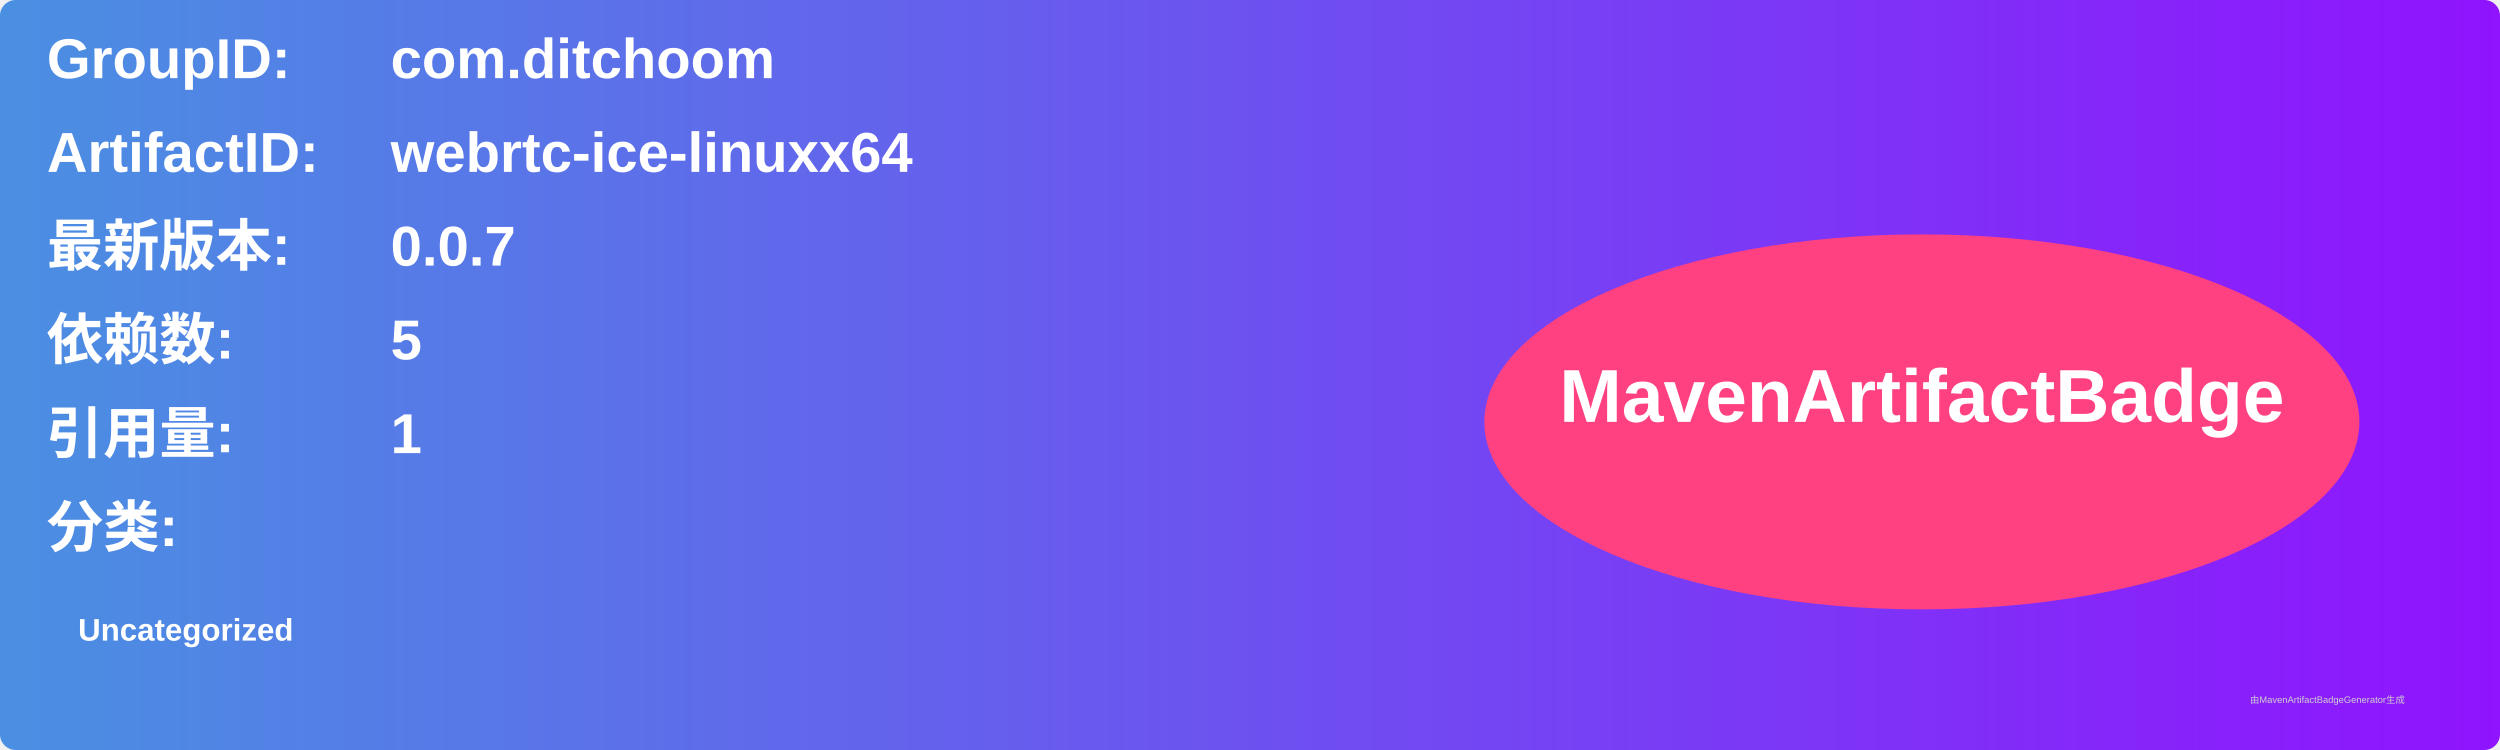
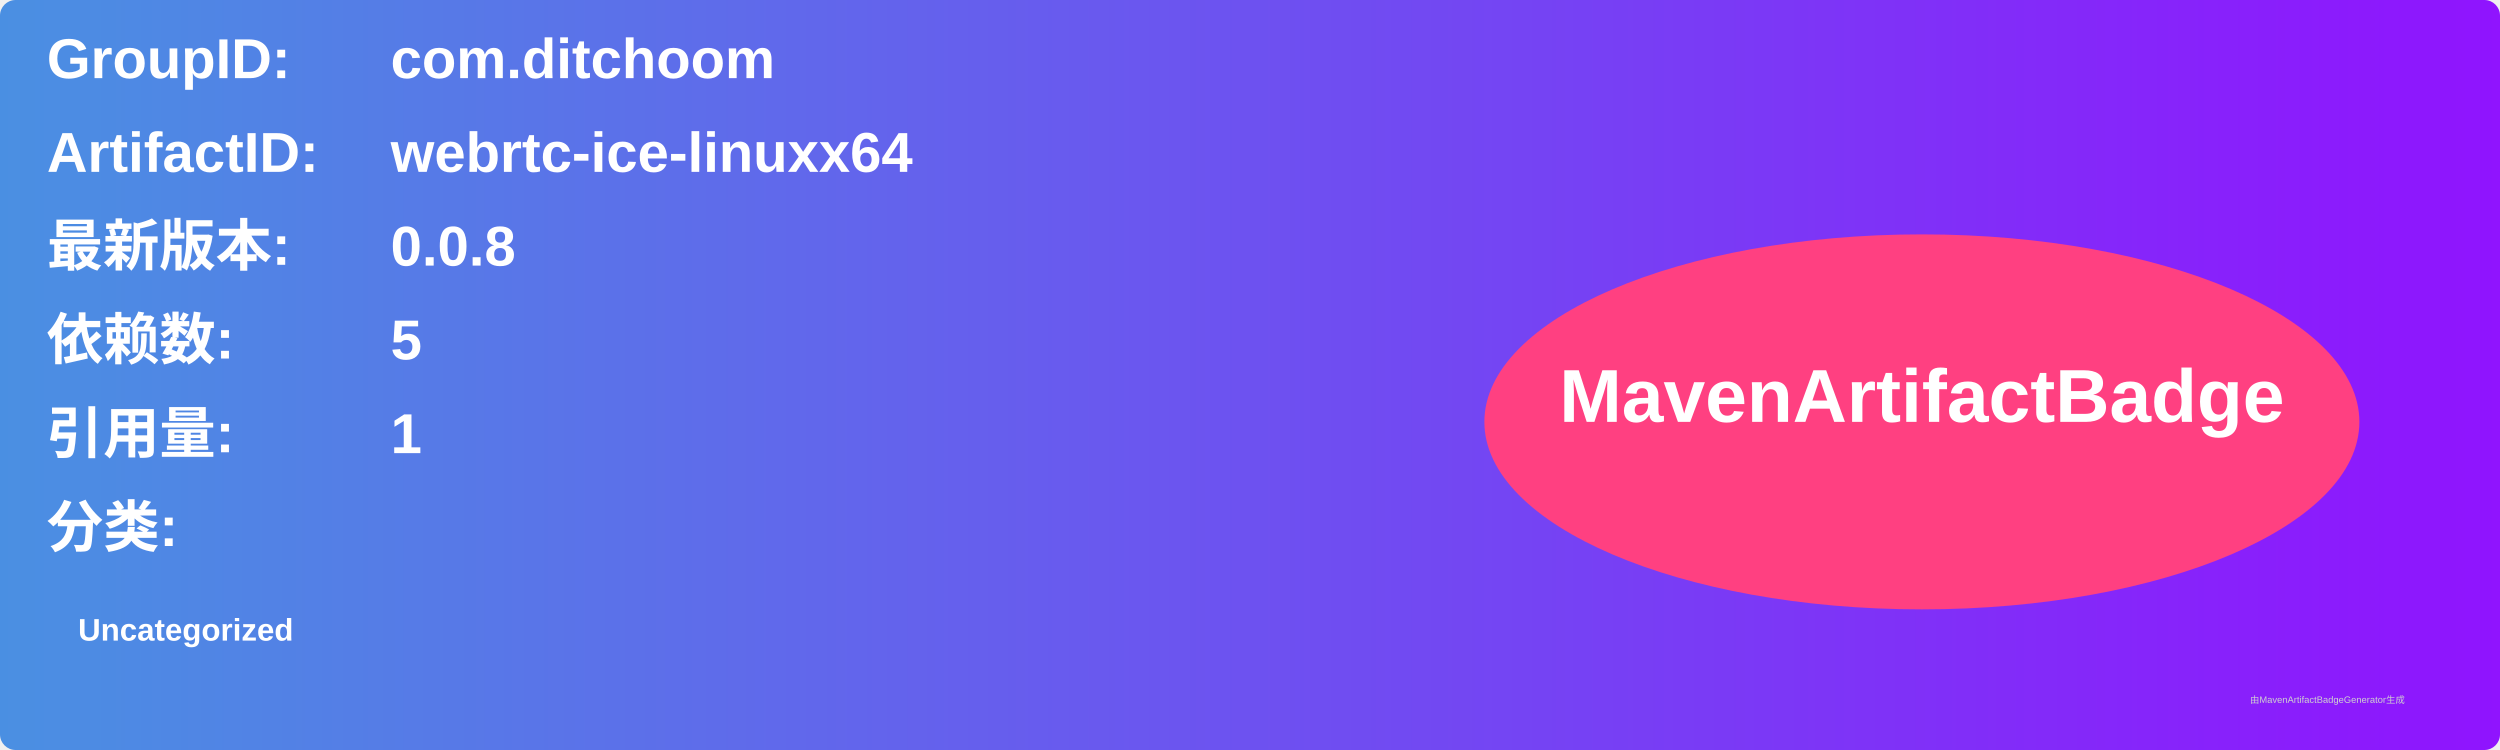
<svg xmlns="http://www.w3.org/2000/svg" width="800" height="240" viewBox="0 0 800 240">
  <linearGradient id="grad" x1="0%" y1="0%" x2="100%" y2="0%">
    <stop offset="0%" stop-color="#4a90e2" />
    <stop offset="100%" stop-color="#9013fe" />
  </linearGradient>
  <rect width="100%" height="100%" rx="5" ry="5" fill="url(#grad)" />
  <g transform="translate(15, 15)">
    <text x="0" y="10" font-family="Arial" font-size="18" fill="white" font-weight="bold" width="260">GroupID:</text>
    <text x="110" y="10" font-family="Arial" font-size="18" fill="white" font-weight="bold" width="460">com.ditchoom</text>
    <text x="0" y="40" font-family="Arial" font-size="18" fill="white" font-weight="bold" width="260">ArtifactID:</text>
    <text x="110" y="40" font-family="Arial" font-size="18" fill="white" font-weight="bold" width="460">webrtc-ice-linuxx64</text>
    <text x="0" y="70" font-family="Arial" font-size="18" fill="white" font-weight="bold">最新版本:</text>
    <text x="110" y="70" font-family="Arial" font-size="18" fill="white" font-weight="bold">
-       <tspan font-weight="bold">0.0.7</tspan>
+       <tspan font-weight="bold">0.0.8</tspan>
    </text>
    <text x="0" y="100" font-family="Arial" font-size="18" fill="white" font-weight="bold">依赖数: </text>
    <text x="110" y="100" font-family="Arial" font-size="18" fill="white">
      <tspan font-weight="bold">5</tspan>
    </text>
    <text x="0" y="130" font-family="Arial" font-size="18" fill="white" font-weight="bold">引用量: </text>
    <text x="110" y="130" font-family="Arial" font-size="18" fill="white">
      <tspan font-weight="bold">1</tspan>
    </text>
    <text x="0" y="160" font-family="Arial" font-size="18" fill="white" font-weight="bold">分类:</text>
    <text x="10" y="190" font-family="Arial" font-size="10" fill="white">
      <tspan font-weight="bold">Uncategorized</tspan>
    </text>
    <ellipse cx="600" cy="120" rx="140" ry="60" fill="#ff4081" />
    <text x="600" y="120" text-anchor="middle" font-family="Arial" font-size="24" fill="white" font-weight="bold">MavenArtifactBadge</text>
  </g>
  <text x="720" y="225" font-family="Arial" font-size="3" fill="#d0d0d0">由MavenArtifactBadgeGenerator生成</text>
</svg>
